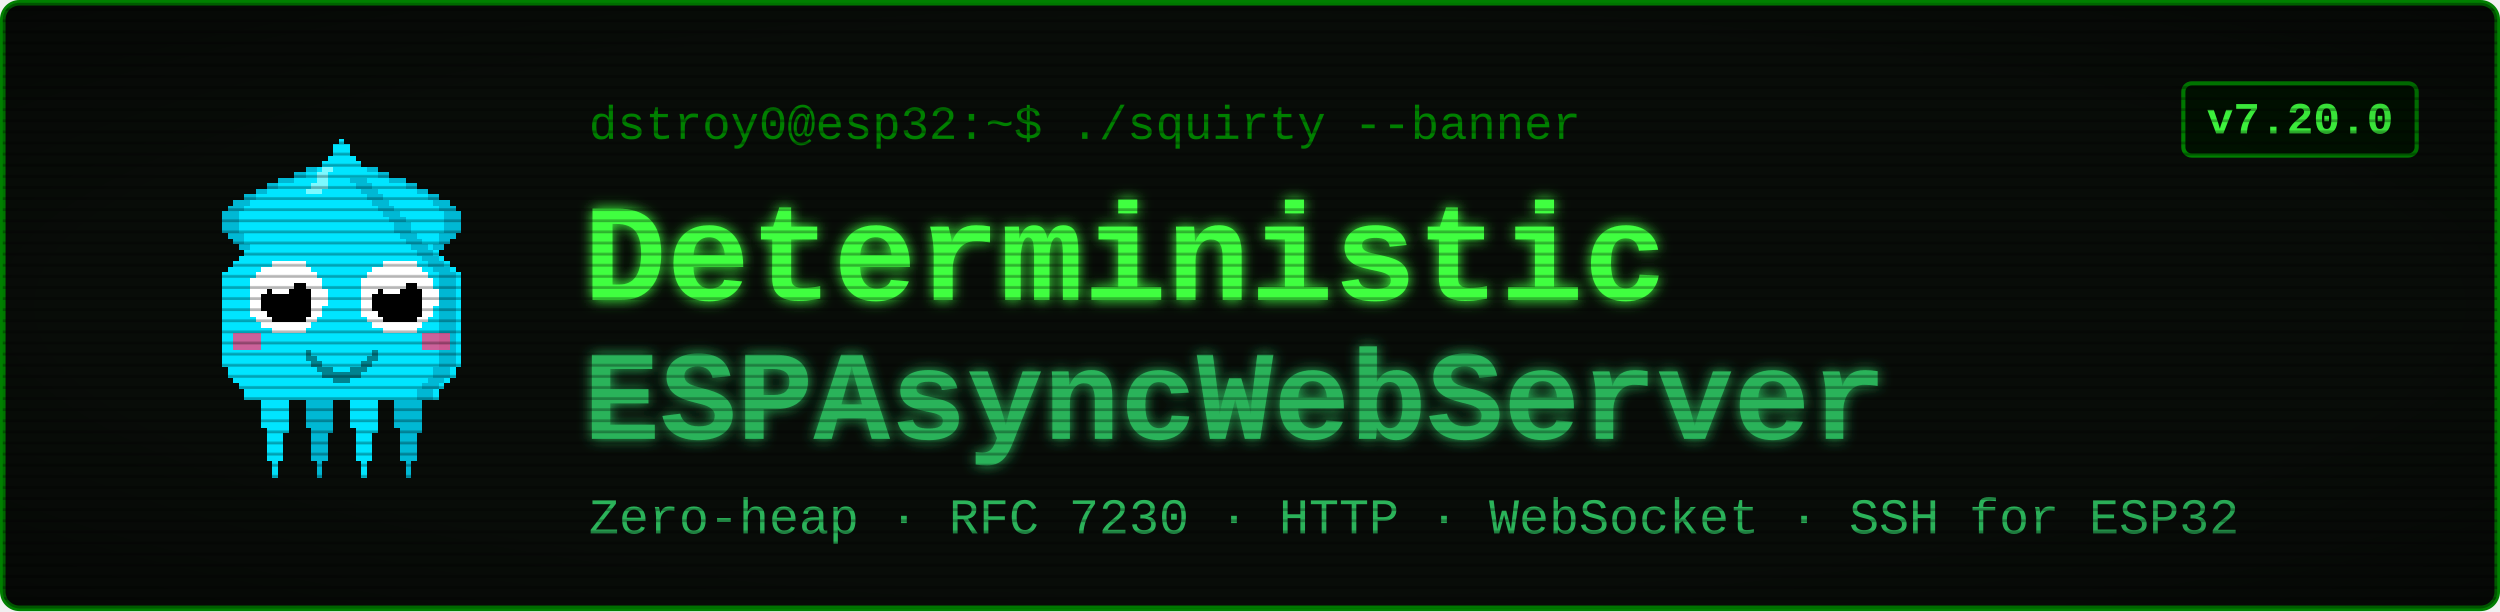
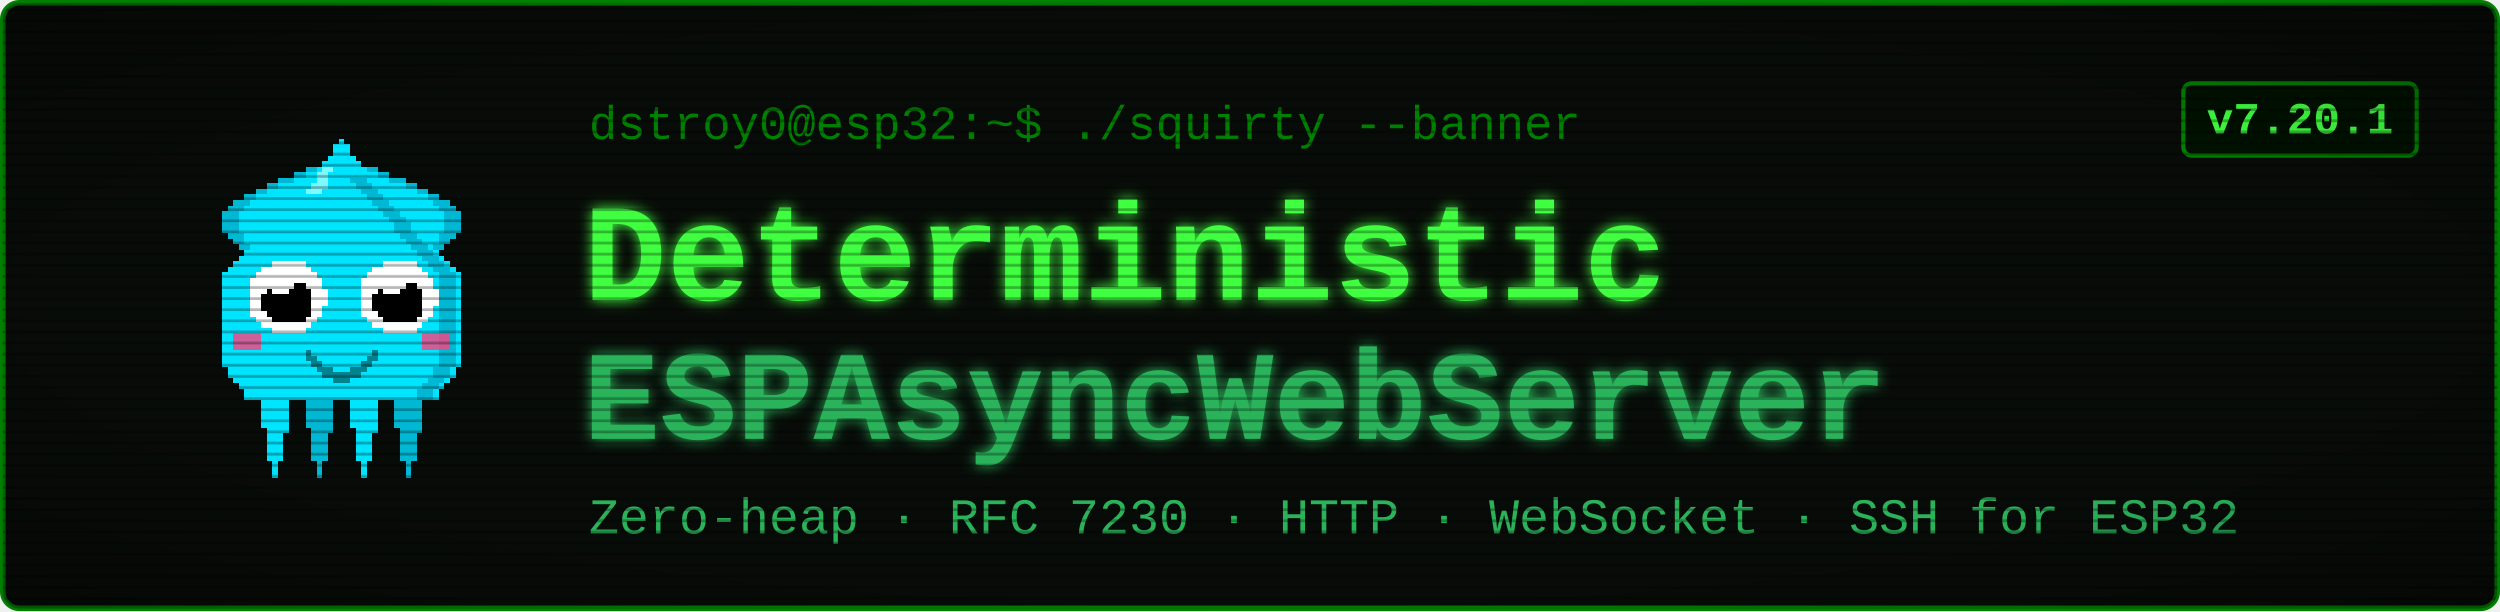
<svg xmlns="http://www.w3.org/2000/svg" viewBox="0 0 900 220" width="900" height="220" font-family="'Courier New', ui-monospace, monospace">
  <defs>
    <filter id="glow" x="-40%" y="-40%" width="180%" height="180%">
      <feGaussianBlur stdDeviation="2.4" result="b" />
      <feMerge>
        <feMergeNode in="b" />
        <feMergeNode in="SourceGraphic" />
      </feMerge>
    </filter>
    <pattern id="scan" width="4" height="4" patternUnits="userSpaceOnUse">
      <rect width="4" height="1" y="3" fill="#000000" opacity="0.28" />
    </pattern>
    <radialGradient id="vig" cx="50%" cy="50%" r="78%">
      <stop offset="58%" stop-color="#000000" stop-opacity="0" />
      <stop offset="100%" stop-color="#000000" stop-opacity="0.45" />
    </radialGradient>
  </defs>
  <rect x="1" y="1" width="898" height="218" rx="6" fill="#080c08" stroke="#008000" stroke-width="2" />
  <g transform="translate(58,46) scale(2)" shape-rendering="crispEdges">
    <rect x="29" y="6" width="1" height="1" fill="#00e5ff" />
    <rect x="26" y="7" width="3" height="1" fill="#00e5ff" />
    <rect x="24" y="8" width="4" height="1" fill="#00e5ff" />
    <rect x="21" y="9" width="7" height="1" fill="#00e5ff" />
    <rect x="19" y="10" width="8" height="1" fill="#00e5ff" />
    <rect x="17" y="11" width="9" height="1" fill="#00e5ff" />
    <rect x="15" y="12" width="10" height="1" fill="#00e5ff" />
    <rect x="13" y="13" width="11" height="1" fill="#00e5ff" />
    <rect x="12" y="14" width="11" height="1" fill="#00e5ff" />
    <rect x="11" y="15" width="11" height="1" fill="#00e5ff" />
    <rect x="11" y="16" width="10" height="1" fill="#00e5ff" />
    <rect x="11" y="17" width="9" height="1" fill="#00e5ff" />
    <rect x="11" y="18" width="9" height="1" fill="#00e5ff" />
    <rect x="12" y="19" width="7" height="1" fill="#00e5ff" />
    <rect x="13" y="20" width="5" height="1" fill="#00e5ff" />
    <rect x="14" y="21" width="3" height="1" fill="#00e5ff" />
    <rect x="15" y="22" width="1" height="1" fill="#00e5ff" />
    <rect x="29" y="6" width="3" height="1" fill="#00b8d4" />
    <rect x="26" y="7" width="3" height="1" fill="#00b8d4" />
    <rect x="24" y="8" width="2" height="1" fill="#00b8d4" />
    <rect x="21" y="9" width="3" height="1" fill="#00b8d4" />
    <rect x="19" y="10" width="2" height="1" fill="#00b8d4" />
    <rect x="17" y="11" width="2" height="1" fill="#00b8d4" />
    <rect x="15" y="12" width="2" height="1" fill="#00b8d4" />
    <rect x="13" y="13" width="3" height="1" fill="#00b8d4" />
    <rect x="12" y="14" width="3" height="1" fill="#00b8d4" />
    <rect x="11" y="15" width="3" height="1" fill="#00b8d4" />
    <rect x="11" y="16" width="3" height="1" fill="#00b8d4" />
    <rect x="11" y="17" width="3" height="1" fill="#00b8d4" />
    <rect x="11" y="18" width="3" height="1" fill="#00b8d4" />
    <rect x="12" y="19" width="3" height="1" fill="#00b8d4" />
    <rect x="13" y="20" width="2" height="1" fill="#00b8d4" />
    <rect x="14" y="21" width="2" height="1" fill="#00b8d4" />
    <rect x="15" y="22" width="2" height="1" fill="#00b8d4" />
    <rect x="35" y="6" width="1" height="1" fill="#00e5ff" />
    <rect x="36" y="7" width="3" height="1" fill="#00e5ff" />
    <rect x="37" y="8" width="4" height="1" fill="#00e5ff" />
    <rect x="37" y="9" width="7" height="1" fill="#00e5ff" />
    <rect x="38" y="10" width="8" height="1" fill="#00e5ff" />
    <rect x="39" y="11" width="9" height="1" fill="#00e5ff" />
    <rect x="40" y="12" width="10" height="1" fill="#00e5ff" />
    <rect x="41" y="13" width="11" height="1" fill="#00e5ff" />
    <rect x="42" y="14" width="11" height="1" fill="#00e5ff" />
    <rect x="43" y="15" width="11" height="1" fill="#00e5ff" />
    <rect x="44" y="16" width="10" height="1" fill="#00e5ff" />
    <rect x="45" y="17" width="9" height="1" fill="#00e5ff" />
    <rect x="45" y="18" width="9" height="1" fill="#00e5ff" />
    <rect x="46" y="19" width="7" height="1" fill="#00e5ff" />
    <rect x="47" y="20" width="5" height="1" fill="#00e5ff" />
    <rect x="48" y="21" width="3" height="1" fill="#00e5ff" />
    <rect x="49" y="22" width="1" height="1" fill="#00e5ff" />
    <rect x="33" y="6" width="3" height="1" fill="#00b8d4" />
    <rect x="36" y="7" width="3" height="1" fill="#00b8d4" />
    <rect x="39" y="8" width="2" height="1" fill="#00b8d4" />
    <rect x="41" y="9" width="3" height="1" fill="#00b8d4" />
    <rect x="44" y="10" width="2" height="1" fill="#00b8d4" />
    <rect x="46" y="11" width="2" height="1" fill="#00b8d4" />
    <rect x="48" y="12" width="2" height="1" fill="#00b8d4" />
    <rect x="49" y="13" width="3" height="1" fill="#00b8d4" />
    <rect x="50" y="14" width="3" height="1" fill="#00b8d4" />
    <rect x="51" y="15" width="3" height="1" fill="#00b8d4" />
    <rect x="51" y="16" width="3" height="1" fill="#00b8d4" />
    <rect x="51" y="17" width="3" height="1" fill="#00b8d4" />
    <rect x="51" y="18" width="3" height="1" fill="#00b8d4" />
    <rect x="50" y="19" width="3" height="1" fill="#00b8d4" />
    <rect x="50" y="20" width="2" height="1" fill="#00b8d4" />
    <rect x="49" y="21" width="2" height="1" fill="#00b8d4" />
    <rect x="48" y="22" width="2" height="1" fill="#00b8d4" />
    <rect x="17" y="46" width="7" height="1" fill="#00e5ff" />
    <rect x="17" y="47" width="7" height="1" fill="#00e5ff" />
    <rect x="17" y="48" width="7" height="1" fill="#00e5ff" />
    <rect x="18" y="49" width="5" height="1" fill="#00e5ff" />
    <rect x="18" y="50" width="5" height="1" fill="#00e5ff" />
    <rect x="18" y="51" width="5" height="1" fill="#00e5ff" />
    <rect x="18" y="52" width="5" height="1" fill="#00e5ff" />
    <rect x="18" y="53" width="5" height="1" fill="#00e5ff" />
    <rect x="19" y="54" width="4" height="1" fill="#00e5ff" />
    <rect x="19" y="55" width="3" height="1" fill="#00e5ff" />
    <rect x="19" y="56" width="3" height="1" fill="#00e5ff" />
    <rect x="19" y="57" width="3" height="1" fill="#00e5ff" />
    <rect x="19" y="58" width="3" height="1" fill="#00e5ff" />
    <rect x="19" y="59" width="3" height="1" fill="#00e5ff" />
    <rect x="20" y="60" width="1" height="1" fill="#00e5ff" />
    <rect x="20" y="61" width="1" height="1" fill="#00e5ff" />
    <rect x="20" y="62" width="1" height="1" fill="#00e5ff" />
    <rect x="25" y="46" width="7" height="1" fill="#00b8d4" />
    <rect x="25" y="47" width="7" height="1" fill="#00b8d4" />
    <rect x="25" y="48" width="7" height="1" fill="#00b8d4" />
    <rect x="26" y="49" width="5" height="1" fill="#00b8d4" />
    <rect x="26" y="50" width="5" height="1" fill="#00b8d4" />
    <rect x="26" y="51" width="5" height="1" fill="#00b8d4" />
    <rect x="26" y="52" width="5" height="1" fill="#00b8d4" />
    <rect x="26" y="53" width="5" height="1" fill="#00b8d4" />
    <rect x="27" y="54" width="4" height="1" fill="#00b8d4" />
    <rect x="27" y="55" width="3" height="1" fill="#00b8d4" />
    <rect x="27" y="56" width="3" height="1" fill="#00b8d4" />
    <rect x="27" y="57" width="3" height="1" fill="#00b8d4" />
    <rect x="27" y="58" width="3" height="1" fill="#00b8d4" />
    <rect x="27" y="59" width="3" height="1" fill="#00b8d4" />
    <rect x="28" y="60" width="1" height="1" fill="#00b8d4" />
    <rect x="28" y="61" width="1" height="1" fill="#00b8d4" />
    <rect x="28" y="62" width="1" height="1" fill="#00b8d4" />
    <rect x="33" y="46" width="7" height="1" fill="#00e5ff" />
    <rect x="33" y="47" width="7" height="1" fill="#00e5ff" />
    <rect x="33" y="48" width="7" height="1" fill="#00e5ff" />
    <rect x="34" y="49" width="5" height="1" fill="#00e5ff" />
    <rect x="34" y="50" width="5" height="1" fill="#00e5ff" />
    <rect x="34" y="51" width="5" height="1" fill="#00e5ff" />
    <rect x="34" y="52" width="5" height="1" fill="#00e5ff" />
    <rect x="34" y="53" width="5" height="1" fill="#00e5ff" />
    <rect x="35" y="54" width="4" height="1" fill="#00e5ff" />
    <rect x="35" y="55" width="3" height="1" fill="#00e5ff" />
    <rect x="35" y="56" width="3" height="1" fill="#00e5ff" />
    <rect x="35" y="57" width="3" height="1" fill="#00e5ff" />
    <rect x="35" y="58" width="3" height="1" fill="#00e5ff" />
    <rect x="35" y="59" width="3" height="1" fill="#00e5ff" />
    <rect x="36" y="60" width="1" height="1" fill="#00e5ff" />
    <rect x="36" y="61" width="1" height="1" fill="#00e5ff" />
    <rect x="36" y="62" width="1" height="1" fill="#00e5ff" />
    <rect x="41" y="46" width="7" height="1" fill="#00b8d4" />
    <rect x="41" y="47" width="7" height="1" fill="#00b8d4" />
    <rect x="41" y="48" width="7" height="1" fill="#00b8d4" />
    <rect x="42" y="49" width="5" height="1" fill="#00b8d4" />
    <rect x="42" y="50" width="5" height="1" fill="#00b8d4" />
    <rect x="42" y="51" width="5" height="1" fill="#00b8d4" />
    <rect x="42" y="52" width="5" height="1" fill="#00b8d4" />
    <rect x="42" y="53" width="5" height="1" fill="#00b8d4" />
    <rect x="43" y="54" width="4" height="1" fill="#00b8d4" />
    <rect x="43" y="55" width="3" height="1" fill="#00b8d4" />
    <rect x="43" y="56" width="3" height="1" fill="#00b8d4" />
    <rect x="43" y="57" width="3" height="1" fill="#00b8d4" />
    <rect x="43" y="58" width="3" height="1" fill="#00b8d4" />
    <rect x="43" y="59" width="3" height="1" fill="#00b8d4" />
    <rect x="44" y="60" width="1" height="1" fill="#00b8d4" />
    <rect x="44" y="61" width="1" height="1" fill="#00b8d4" />
    <rect x="44" y="62" width="1" height="1" fill="#00b8d4" />
    <rect x="32" y="2" width="1" height="1" fill="#00e5ff" />
    <rect x="31" y="3" width="3" height="1" fill="#00e5ff" />
    <rect x="31" y="4" width="3" height="1" fill="#00e5ff" />
    <rect x="30" y="5" width="5" height="1" fill="#00e5ff" />
    <rect x="29" y="6" width="7" height="1" fill="#00e5ff" />
    <rect x="28" y="7" width="9" height="1" fill="#00e5ff" />
    <rect x="27" y="8" width="11" height="1" fill="#00e5ff" />
    <rect x="27" y="9" width="11" height="1" fill="#00e5ff" />
    <rect x="26" y="10" width="13" height="1" fill="#00e5ff" />
    <rect x="25" y="11" width="15" height="1" fill="#00e5ff" />
    <rect x="24" y="12" width="17" height="1" fill="#00e5ff" />
    <rect x="23" y="13" width="19" height="1" fill="#00e5ff" />
    <rect x="22" y="14" width="21" height="1" fill="#00e5ff" />
    <rect x="21" y="15" width="23" height="1" fill="#00e5ff" />
    <rect x="20" y="16" width="25" height="1" fill="#00e5ff" />
    <rect x="19" y="17" width="27" height="1" fill="#00e5ff" />
    <rect x="19" y="18" width="27" height="1" fill="#00e5ff" />
    <rect x="18" y="19" width="29" height="1" fill="#00e5ff" />
    <rect x="17" y="20" width="31" height="1" fill="#00e5ff" />
    <rect x="16" y="21" width="33" height="1" fill="#00e5ff" />
    <rect x="15" y="22" width="35" height="1" fill="#00e5ff" />
    <rect x="14" y="23" width="37" height="1" fill="#00e5ff" />
    <rect x="13" y="24" width="39" height="1" fill="#00e5ff" />
    <rect x="12" y="25" width="41" height="1" fill="#00e5ff" />
    <rect x="11" y="26" width="43" height="1" fill="#00e5ff" />
    <rect x="11" y="27" width="43" height="1" fill="#00e5ff" />
    <rect x="11" y="28" width="43" height="1" fill="#00e5ff" />
    <rect x="11" y="29" width="43" height="1" fill="#00e5ff" />
    <rect x="11" y="30" width="43" height="1" fill="#00e5ff" />
    <rect x="11" y="31" width="43" height="1" fill="#00e5ff" />
    <rect x="11" y="32" width="43" height="1" fill="#00e5ff" />
    <rect x="11" y="33" width="43" height="1" fill="#00e5ff" />
    <rect x="11" y="34" width="43" height="1" fill="#00e5ff" />
    <rect x="11" y="35" width="43" height="1" fill="#00e5ff" />
    <rect x="11" y="36" width="43" height="1" fill="#00e5ff" />
    <rect x="11" y="37" width="43" height="1" fill="#00e5ff" />
    <rect x="11" y="38" width="43" height="1" fill="#00e5ff" />
    <rect x="11" y="39" width="43" height="1" fill="#00e5ff" />
    <rect x="11" y="40" width="43" height="1" fill="#00e5ff" />
    <rect x="11" y="41" width="43" height="1" fill="#00e5ff" />
    <rect x="11" y="42" width="43" height="1" fill="#00e5ff" />
    <rect x="12" y="43" width="41" height="1" fill="#00e5ff" />
    <rect x="12" y="44" width="41" height="1" fill="#00e5ff" />
    <rect x="13" y="45" width="39" height="1" fill="#00e5ff" />
    <rect x="14" y="46" width="37" height="1" fill="#00e5ff" />
    <rect x="15" y="47" width="35" height="1" fill="#00e5ff" />
    <rect x="15" y="48" width="35" height="1" fill="#00e5ff" />
    <rect x="34" y="9" width="3" height="1" fill="#00b8d4" />
    <rect x="35" y="10" width="3" height="1" fill="#00b8d4" />
    <rect x="36" y="11" width="3" height="1" fill="#00b8d4" />
    <rect x="37" y="12" width="3" height="1" fill="#00b8d4" />
    <rect x="38" y="13" width="3" height="1" fill="#00b8d4" />
    <rect x="39" y="14" width="3" height="1" fill="#00b8d4" />
    <rect x="40" y="15" width="3" height="1" fill="#00b8d4" />
    <rect x="41" y="16" width="3" height="1" fill="#00b8d4" />
    <rect x="42" y="17" width="3" height="1" fill="#00b8d4" />
    <rect x="42" y="18" width="3" height="1" fill="#00b8d4" />
    <rect x="43" y="19" width="3" height="1" fill="#00b8d4" />
    <rect x="44" y="20" width="3" height="1" fill="#00b8d4" />
    <rect x="45" y="21" width="3" height="1" fill="#00b8d4" />
    <rect x="46" y="22" width="3" height="1" fill="#00b8d4" />
    <rect x="47" y="23" width="3" height="1" fill="#00b8d4" />
    <rect x="48" y="24" width="3" height="1" fill="#00b8d4" />
    <rect x="49" y="25" width="3" height="1" fill="#00b8d4" />
    <rect x="50" y="26" width="3" height="1" fill="#00b8d4" />
    <rect x="50" y="27" width="3" height="1" fill="#00b8d4" />
    <rect x="50" y="28" width="3" height="1" fill="#00b8d4" />
    <rect x="50" y="29" width="3" height="1" fill="#00b8d4" />
    <rect x="50" y="30" width="3" height="1" fill="#00b8d4" />
    <rect x="50" y="31" width="3" height="1" fill="#00b8d4" />
    <rect x="50" y="32" width="3" height="1" fill="#00b8d4" />
    <rect x="50" y="33" width="3" height="1" fill="#00b8d4" />
    <rect x="50" y="34" width="3" height="1" fill="#00b8d4" />
    <rect x="50" y="35" width="3" height="1" fill="#00b8d4" />
    <rect x="50" y="36" width="3" height="1" fill="#00b8d4" />
    <rect x="50" y="37" width="3" height="1" fill="#00b8d4" />
    <rect x="50" y="38" width="3" height="1" fill="#00b8d4" />
    <rect x="50" y="39" width="3" height="1" fill="#00b8d4" />
    <rect x="50" y="40" width="3" height="1" fill="#00b8d4" />
    <rect x="50" y="41" width="3" height="1" fill="#00b8d4" />
    <rect x="50" y="42" width="3" height="1" fill="#00b8d4" />
    <rect x="49" y="43" width="3" height="1" fill="#00b8d4" />
    <rect x="49" y="44" width="3" height="1" fill="#00b8d4" />
    <rect x="48" y="45" width="3" height="1" fill="#00b8d4" />
    <rect x="47" y="46" width="3" height="1" fill="#00b8d4" />
    <rect x="46" y="47" width="3" height="1" fill="#00b8d4" />
    <rect x="46" y="48" width="3" height="1" fill="#00b8d4" />
    <rect x="29" y="7" width="2" height="1" fill="#7df9ff" />
    <rect x="28" y="8" width="2" height="1" fill="#7df9ff" />
    <rect x="28" y="9" width="2" height="1" fill="#7df9ff" />
    <rect x="27" y="10" width="3" height="1" fill="#7df9ff" />
    <rect x="26" y="11" width="3" height="1" fill="#7df9ff" />
    <rect x="13" y="37" width="5" height="3" fill="#ff4081" opacity="0.8" />
    <rect x="47" y="37" width="5" height="3" fill="#ff4081" opacity="0.8" />
    <rect x="20" y="24" width="6" height="1" fill="#ffffff" />
    <rect x="18" y="25" width="9" height="1" fill="#ffffff" />
    <rect x="17" y="26" width="11" height="1" fill="#ffffff" />
    <rect x="16" y="27" width="13" height="1" fill="#ffffff" />
    <rect x="16" y="28" width="13" height="1" fill="#ffffff" />
    <rect x="16" y="29" width="14" height="1" fill="#ffffff" />
    <rect x="16" y="30" width="14" height="1" fill="#ffffff" />
    <rect x="16" y="31" width="14" height="1" fill="#ffffff" />
    <rect x="16" y="32" width="13" height="1" fill="#ffffff" />
    <rect x="16" y="33" width="13" height="1" fill="#ffffff" />
    <rect x="17" y="34" width="11" height="1" fill="#ffffff" />
    <rect x="18" y="35" width="9" height="1" fill="#ffffff" />
    <rect x="20" y="36" width="6" height="1" fill="#ffffff" />
    <rect x="20" y="28" width="6" height="1" fill="#000000" />
    <rect x="19" y="29" width="8" height="1" fill="#000000" />
    <rect x="18" y="30" width="9" height="1" fill="#000000" />
    <rect x="18" y="31" width="9" height="1" fill="#000000" />
    <rect x="18" y="32" width="9" height="1" fill="#000000" />
    <rect x="19" y="33" width="8" height="1" fill="#000000" />
    <rect x="20" y="34" width="6" height="1" fill="#000000" />
    <rect x="20" y="27" width="3" height="1" fill="#ffffff" />
    <rect x="20" y="28" width="4" height="1" fill="#ffffff" />
    <rect x="20" y="29" width="3" height="1" fill="#ffffff" />
    <rect x="40" y="24" width="6" height="1" fill="#ffffff" />
    <rect x="38" y="25" width="9" height="1" fill="#ffffff" />
    <rect x="37" y="26" width="11" height="1" fill="#ffffff" />
    <rect x="36" y="27" width="13" height="1" fill="#ffffff" />
    <rect x="36" y="28" width="13" height="1" fill="#ffffff" />
    <rect x="36" y="29" width="14" height="1" fill="#ffffff" />
    <rect x="36" y="30" width="14" height="1" fill="#ffffff" />
    <rect x="36" y="31" width="14" height="1" fill="#ffffff" />
    <rect x="36" y="32" width="13" height="1" fill="#ffffff" />
    <rect x="36" y="33" width="13" height="1" fill="#ffffff" />
    <rect x="37" y="34" width="11" height="1" fill="#ffffff" />
    <rect x="38" y="35" width="9" height="1" fill="#ffffff" />
    <rect x="40" y="36" width="6" height="1" fill="#ffffff" />
    <rect x="40" y="28" width="6" height="1" fill="#000000" />
    <rect x="39" y="29" width="8" height="1" fill="#000000" />
    <rect x="38" y="30" width="9" height="1" fill="#000000" />
    <rect x="38" y="31" width="9" height="1" fill="#000000" />
    <rect x="38" y="32" width="9" height="1" fill="#000000" />
    <rect x="39" y="33" width="8" height="1" fill="#000000" />
    <rect x="40" y="34" width="6" height="1" fill="#000000" />
    <rect x="40" y="27" width="3" height="1" fill="#ffffff" />
    <rect x="40" y="28" width="4" height="1" fill="#ffffff" />
    <rect x="40" y="29" width="3" height="1" fill="#ffffff" />
    <rect x="26" y="40" width="1" height="2" fill="#00838f" />
    <rect x="27" y="41" width="1" height="2" fill="#00838f" />
    <rect x="28" y="42" width="1" height="2" fill="#00838f" />
    <rect x="29" y="43" width="1" height="2" fill="#00838f" />
    <rect x="30" y="43" width="1" height="2" fill="#00838f" />
    <rect x="31" y="44" width="1" height="2" fill="#00838f" />
    <rect x="32" y="44" width="1" height="2" fill="#00838f" />
    <rect x="33" y="44" width="1" height="2" fill="#00838f" />
    <rect x="34" y="43" width="1" height="2" fill="#00838f" />
    <rect x="35" y="43" width="1" height="2" fill="#00838f" />
    <rect x="36" y="42" width="1" height="2" fill="#00838f" />
    <rect x="37" y="41" width="1" height="2" fill="#00838f" />
    <rect x="38" y="40" width="1" height="2" fill="#00838f" />
  </g>
  <text x="212" y="50" font-size="17" fill="#008000">dstroy0@esp32:~$ ./squirty --banner</text>
  <text x="210" y="108" font-size="50" font-weight="700" fill="#40ff40" filter="url(#glow)">Deterministic</text>
  <text x="210" y="158" font-size="46" font-weight="700" fill="#2bb35a" filter="url(#glow)">ESPAsyncWebServer</text>
  <text x="212" y="192" font-size="18" fill="#2bb35a">Zero-heap · RFC 7230 · HTTP · WebSocket · SSH for ESP32</text>
  <rect x="786" y="30" width="84" height="26" rx="3" fill="#001100" stroke="#008000" stroke-width="1.5" />
-   <text x="828" y="48" font-size="16" font-weight="700" fill="#40ff40" text-anchor="middle">v7.20.0</text>
+   <text x="828" y="48" font-size="16" font-weight="700" fill="#40ff40" text-anchor="middle">v7.20.1</text>
  <rect x="1" y="1" width="898" height="218" rx="6" fill="url(#scan)" />
  <rect x="1" y="1" width="898" height="218" rx="6" fill="url(#vig)" />
</svg>
